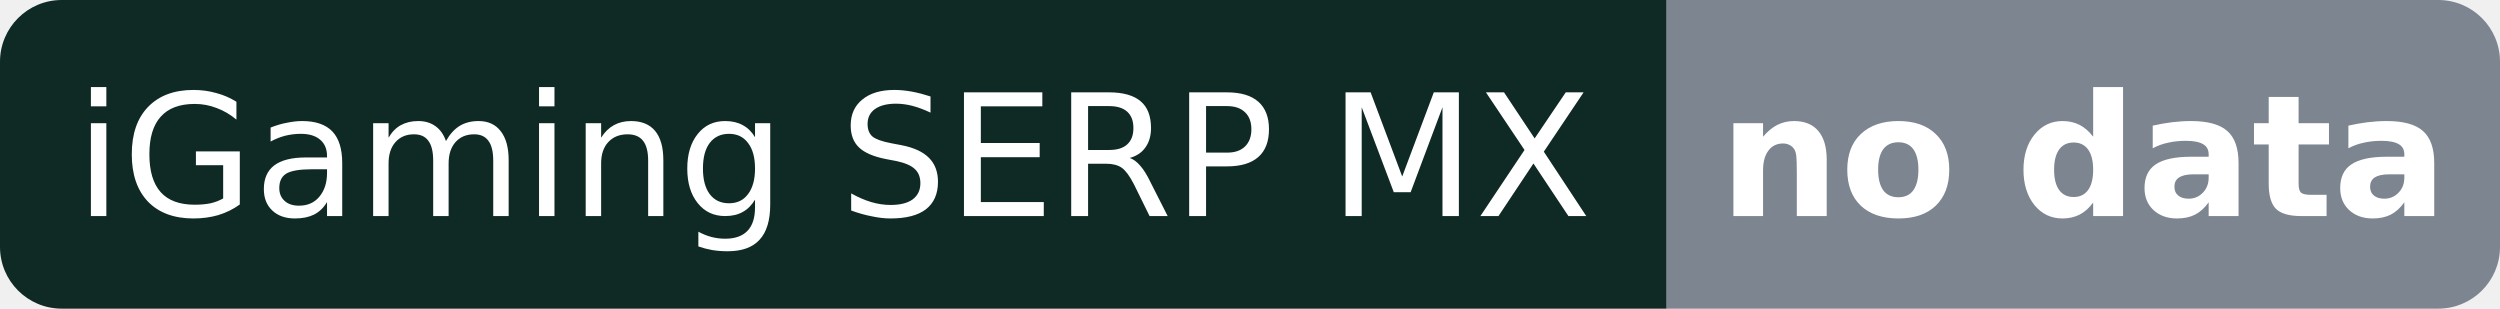
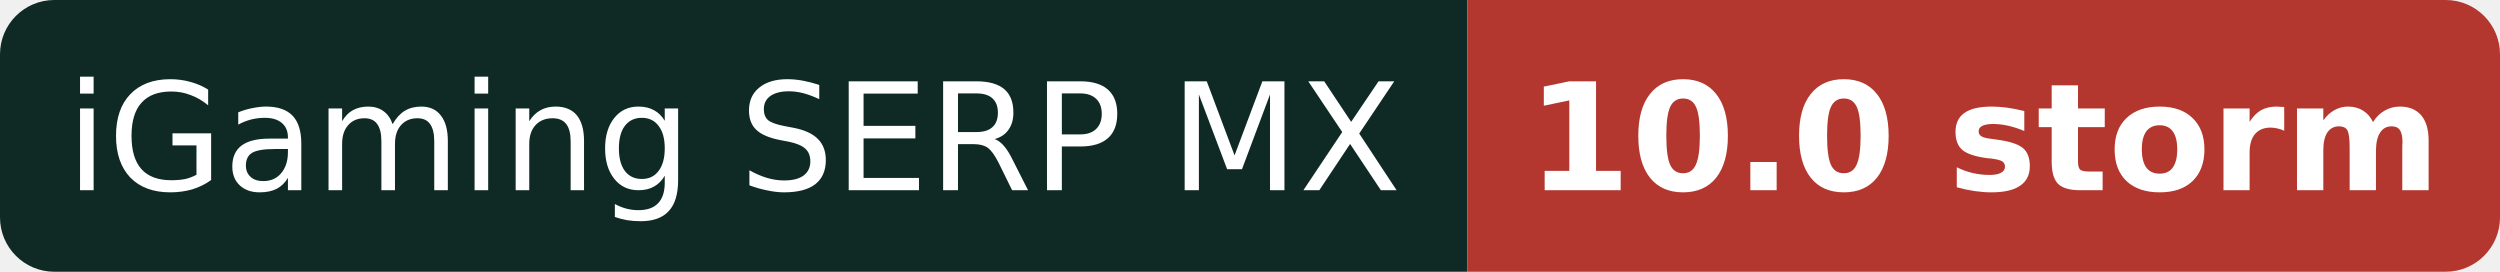
- <svg xmlns="http://www.w3.org/2000/svg" width="162" height="20" role="img" aria-label="iGaming SERP MX: no data">
+ <svg xmlns="http://www.w3.org/2000/svg" width="184" height="20" role="img" aria-label="iGaming SERP MX: 10.0 storm">
  <clipPath id="r">
-     <rect width="162" height="20" rx="4" />
+     <rect width="184" height="20" rx="4" />
  </clipPath>
  <g clip-path="url(#r)">
    <rect width="108" height="20" fill="#0f2a24" />
-     <rect x="108" width="54" height="20" fill="#7c8590" />
+     <rect x="108" width="76" height="20" fill="#b3372f" />
  </g>
  <g fill="#fff" font-family="Verdana,DejaVu Sans,Geneva,sans-serif" font-size="11" text-anchor="middle">
    <text x="54.0" y="14">iGaming SERP MX</text>
-     <text x="135.0" y="14" font-weight="bold">no data</text>
+     <text x="146.0" y="14" font-weight="bold">10.0 storm</text>
  </g>
</svg>
